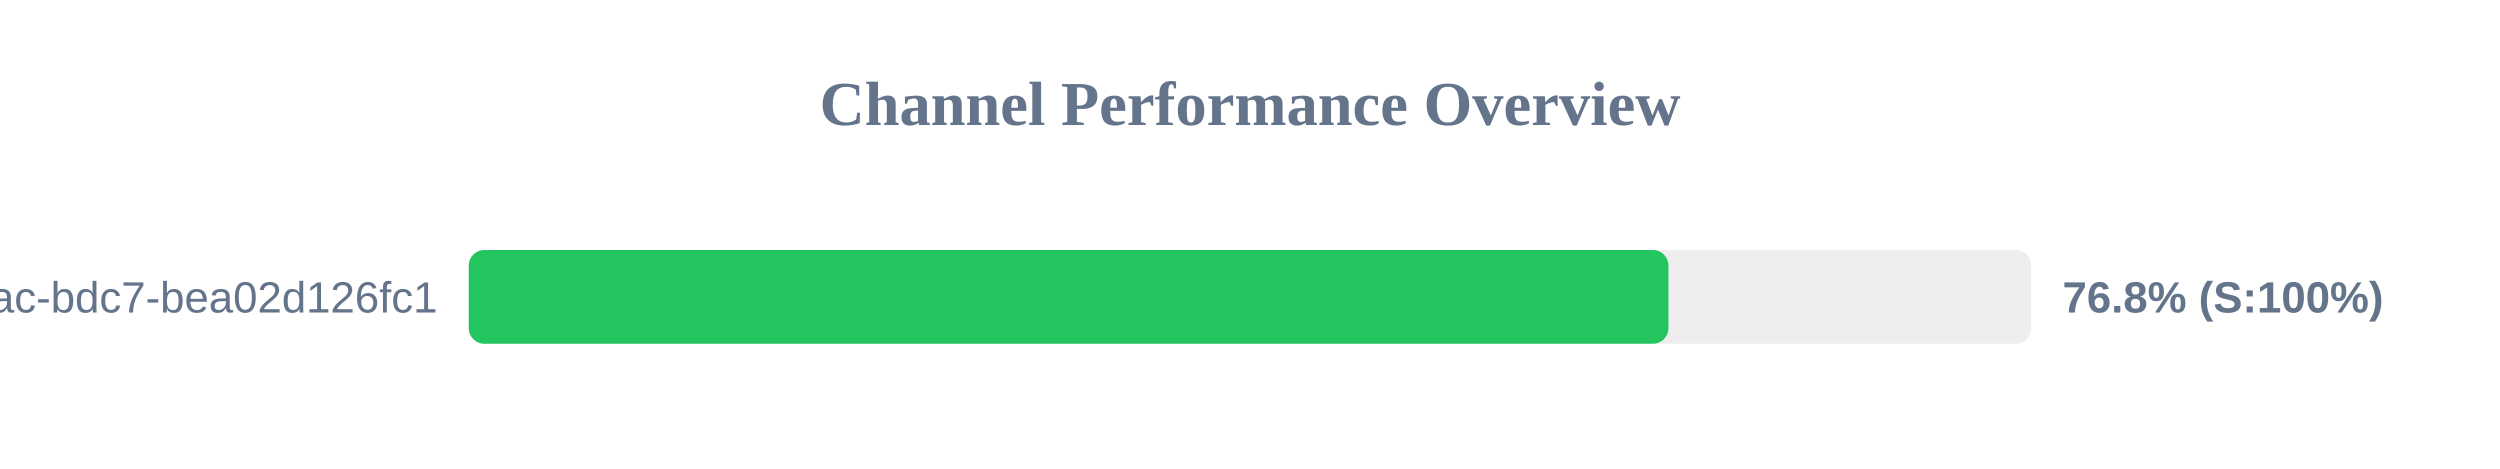
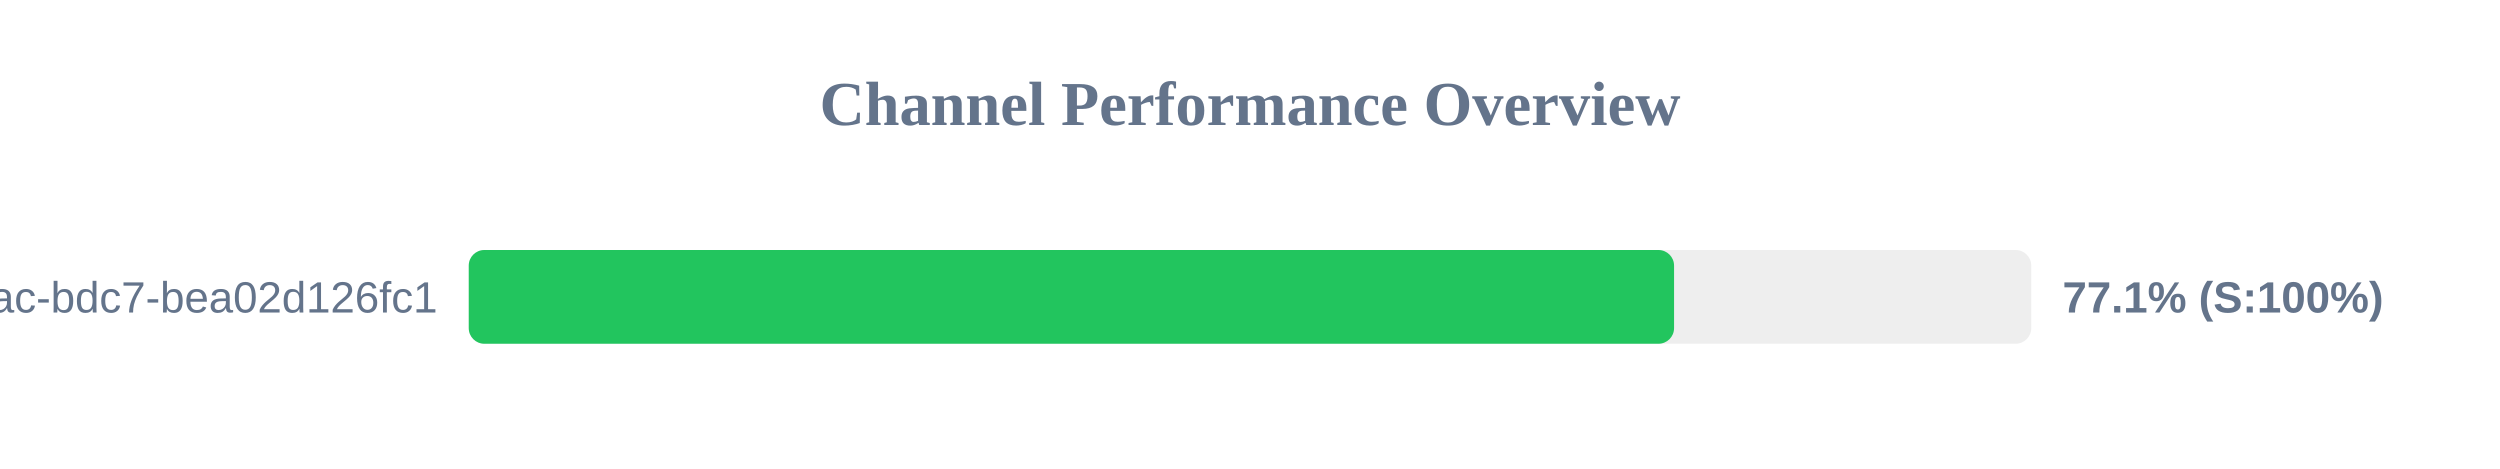
<svg xmlns="http://www.w3.org/2000/svg" width="800" height="150" version="1.1">
  <style>
        .row { font: 14px Arial; fill: #64748b; }
        .score { font: bold 14px Arial; fill: #64748b; }
    </style>
  <text x="400" y="40" text-anchor="middle" font-size="20px" font-weight="bold" fill="#64748b">Channel Performance Overview</text>
  <rect x="150" y="80" width="500" height="30" fill="#eee" rx="5" />
-   <rect x="150" y="80" width="383.9" height="30" fill="#22c55e" rx="5" />
+   <rect x="150" y="80" width="385.7" height="30" fill="#22c55e" rx="5" />
  <text x="140" y="100" text-anchor="end" class="row">?uuid=e31ad3e6-e341-42ac-bdc7-bea02d126fc1</text>
-   <text x="660" y="100" text-anchor="start" class="score">76.8% (S:100%)</text>
+   <text x="660" y="100" text-anchor="start" class="score">77.1% (S:100%)</text>
</svg>
